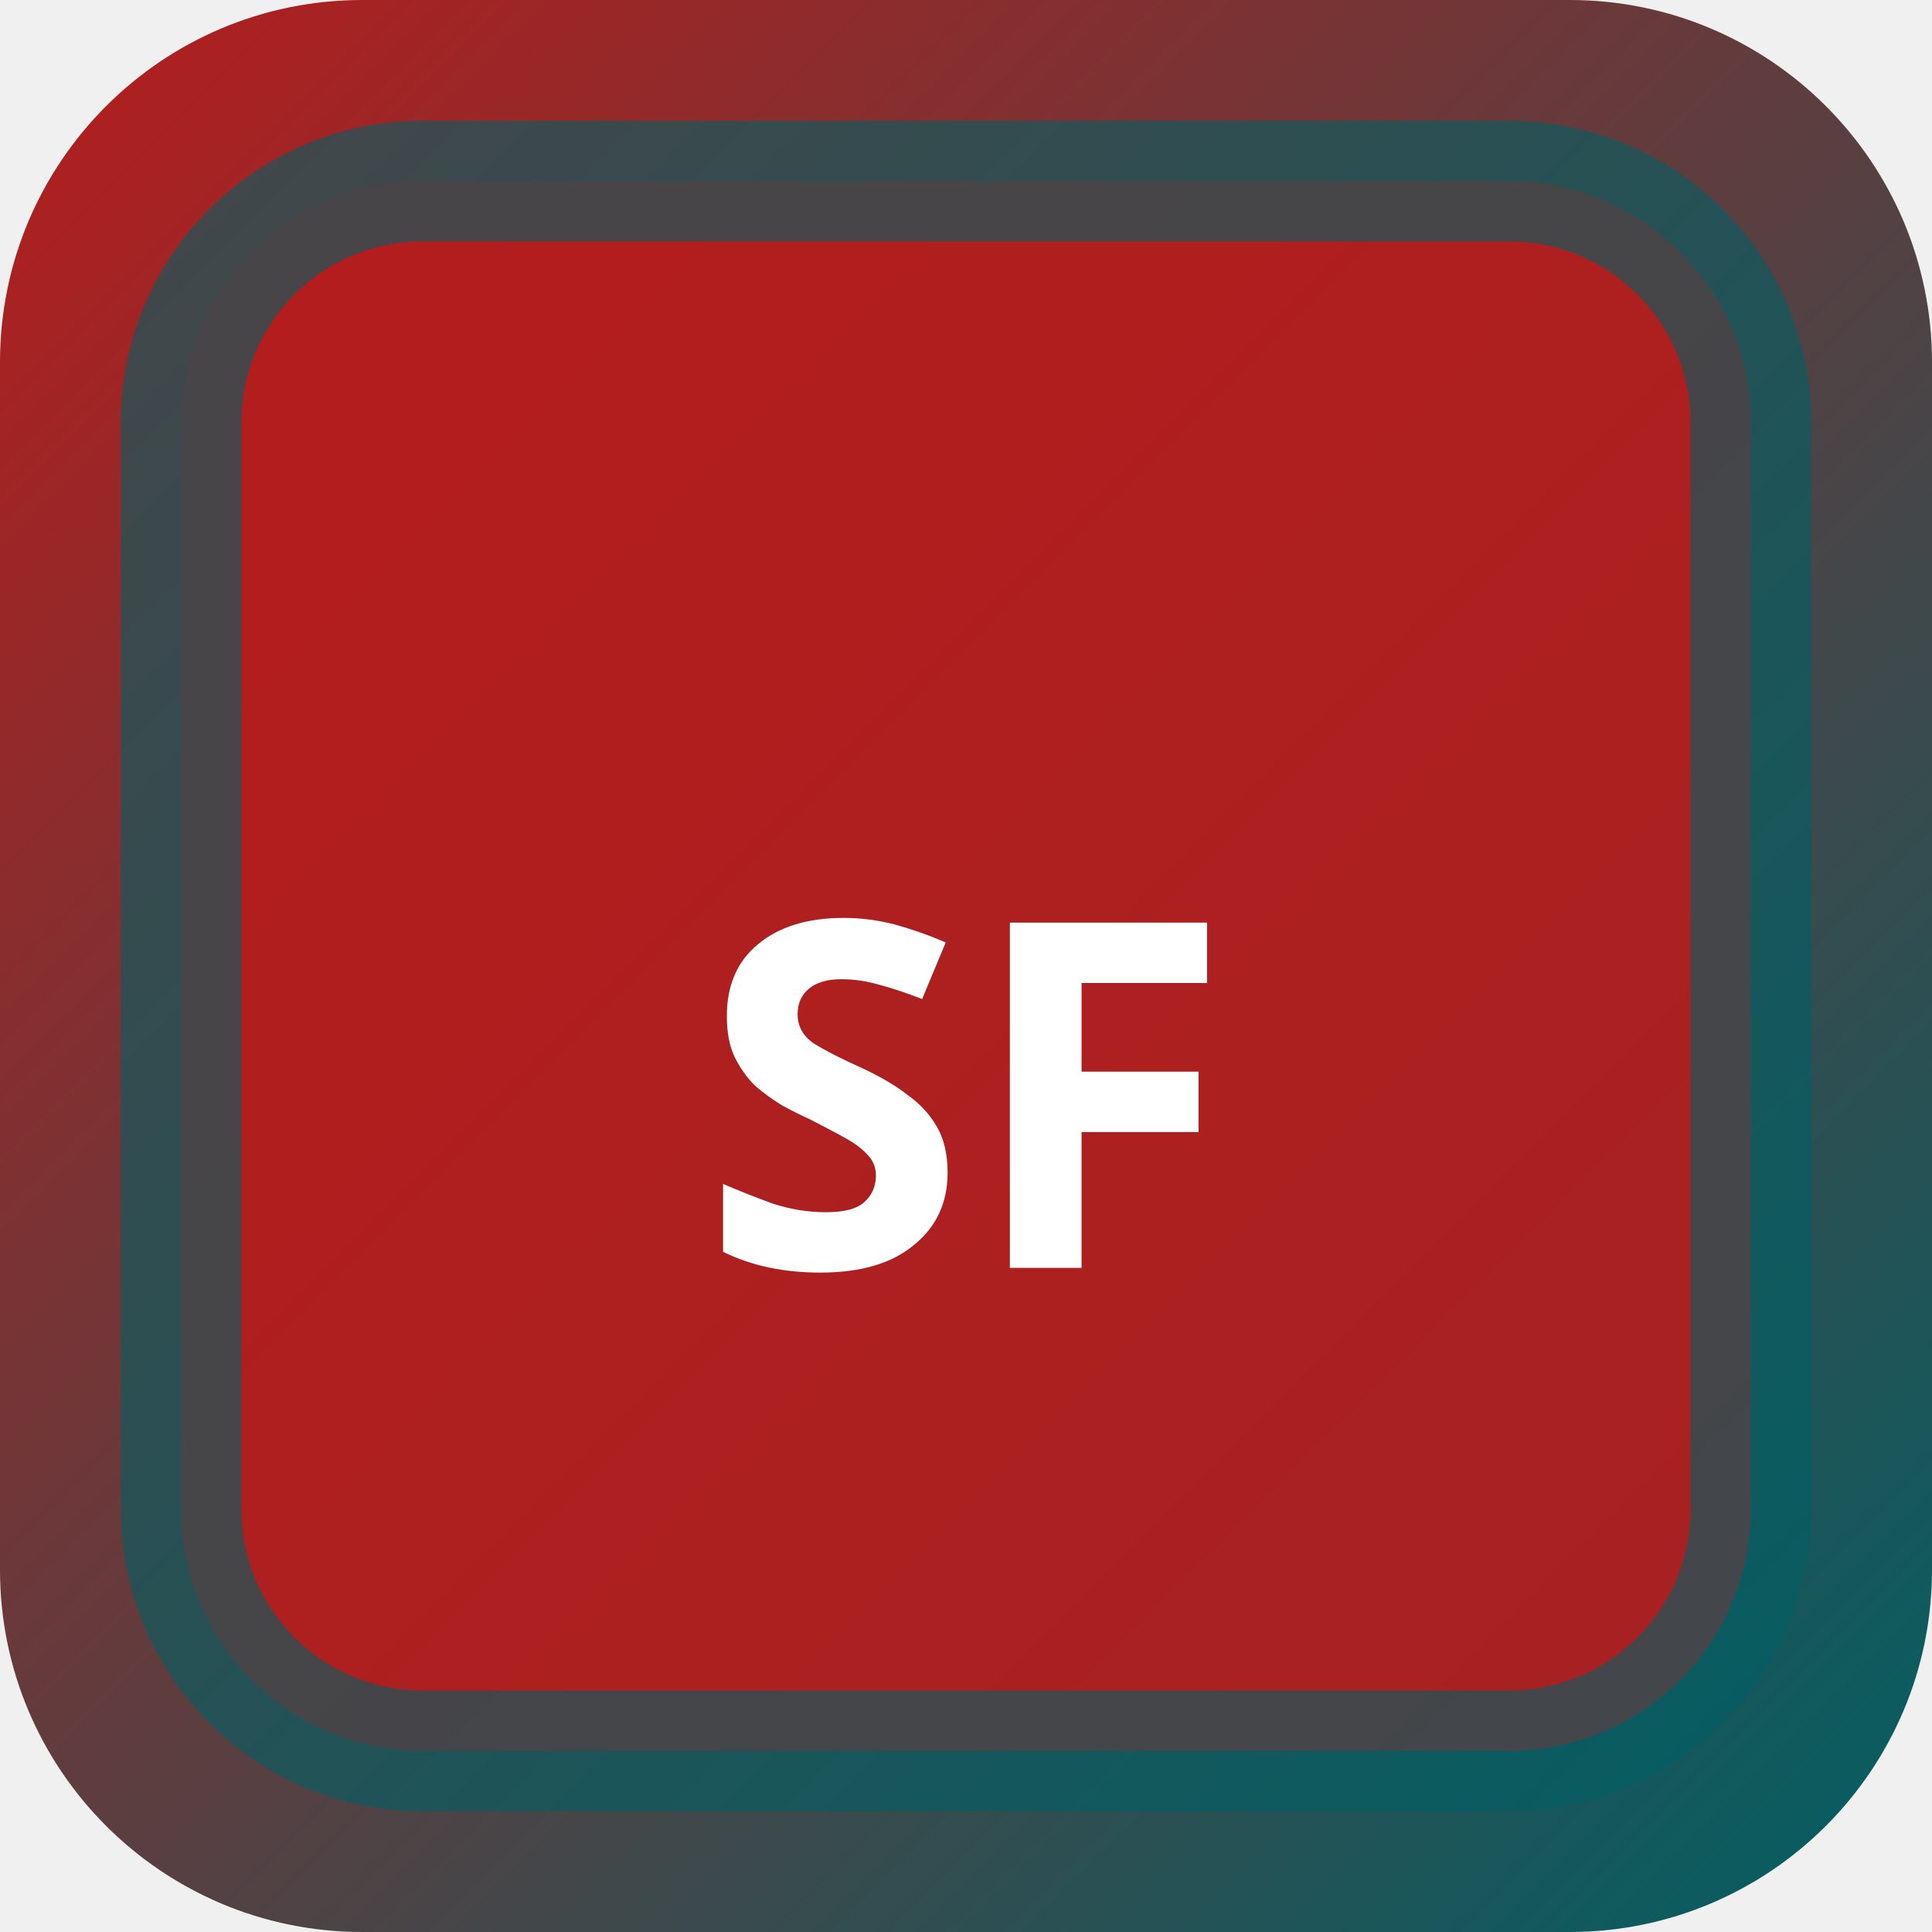
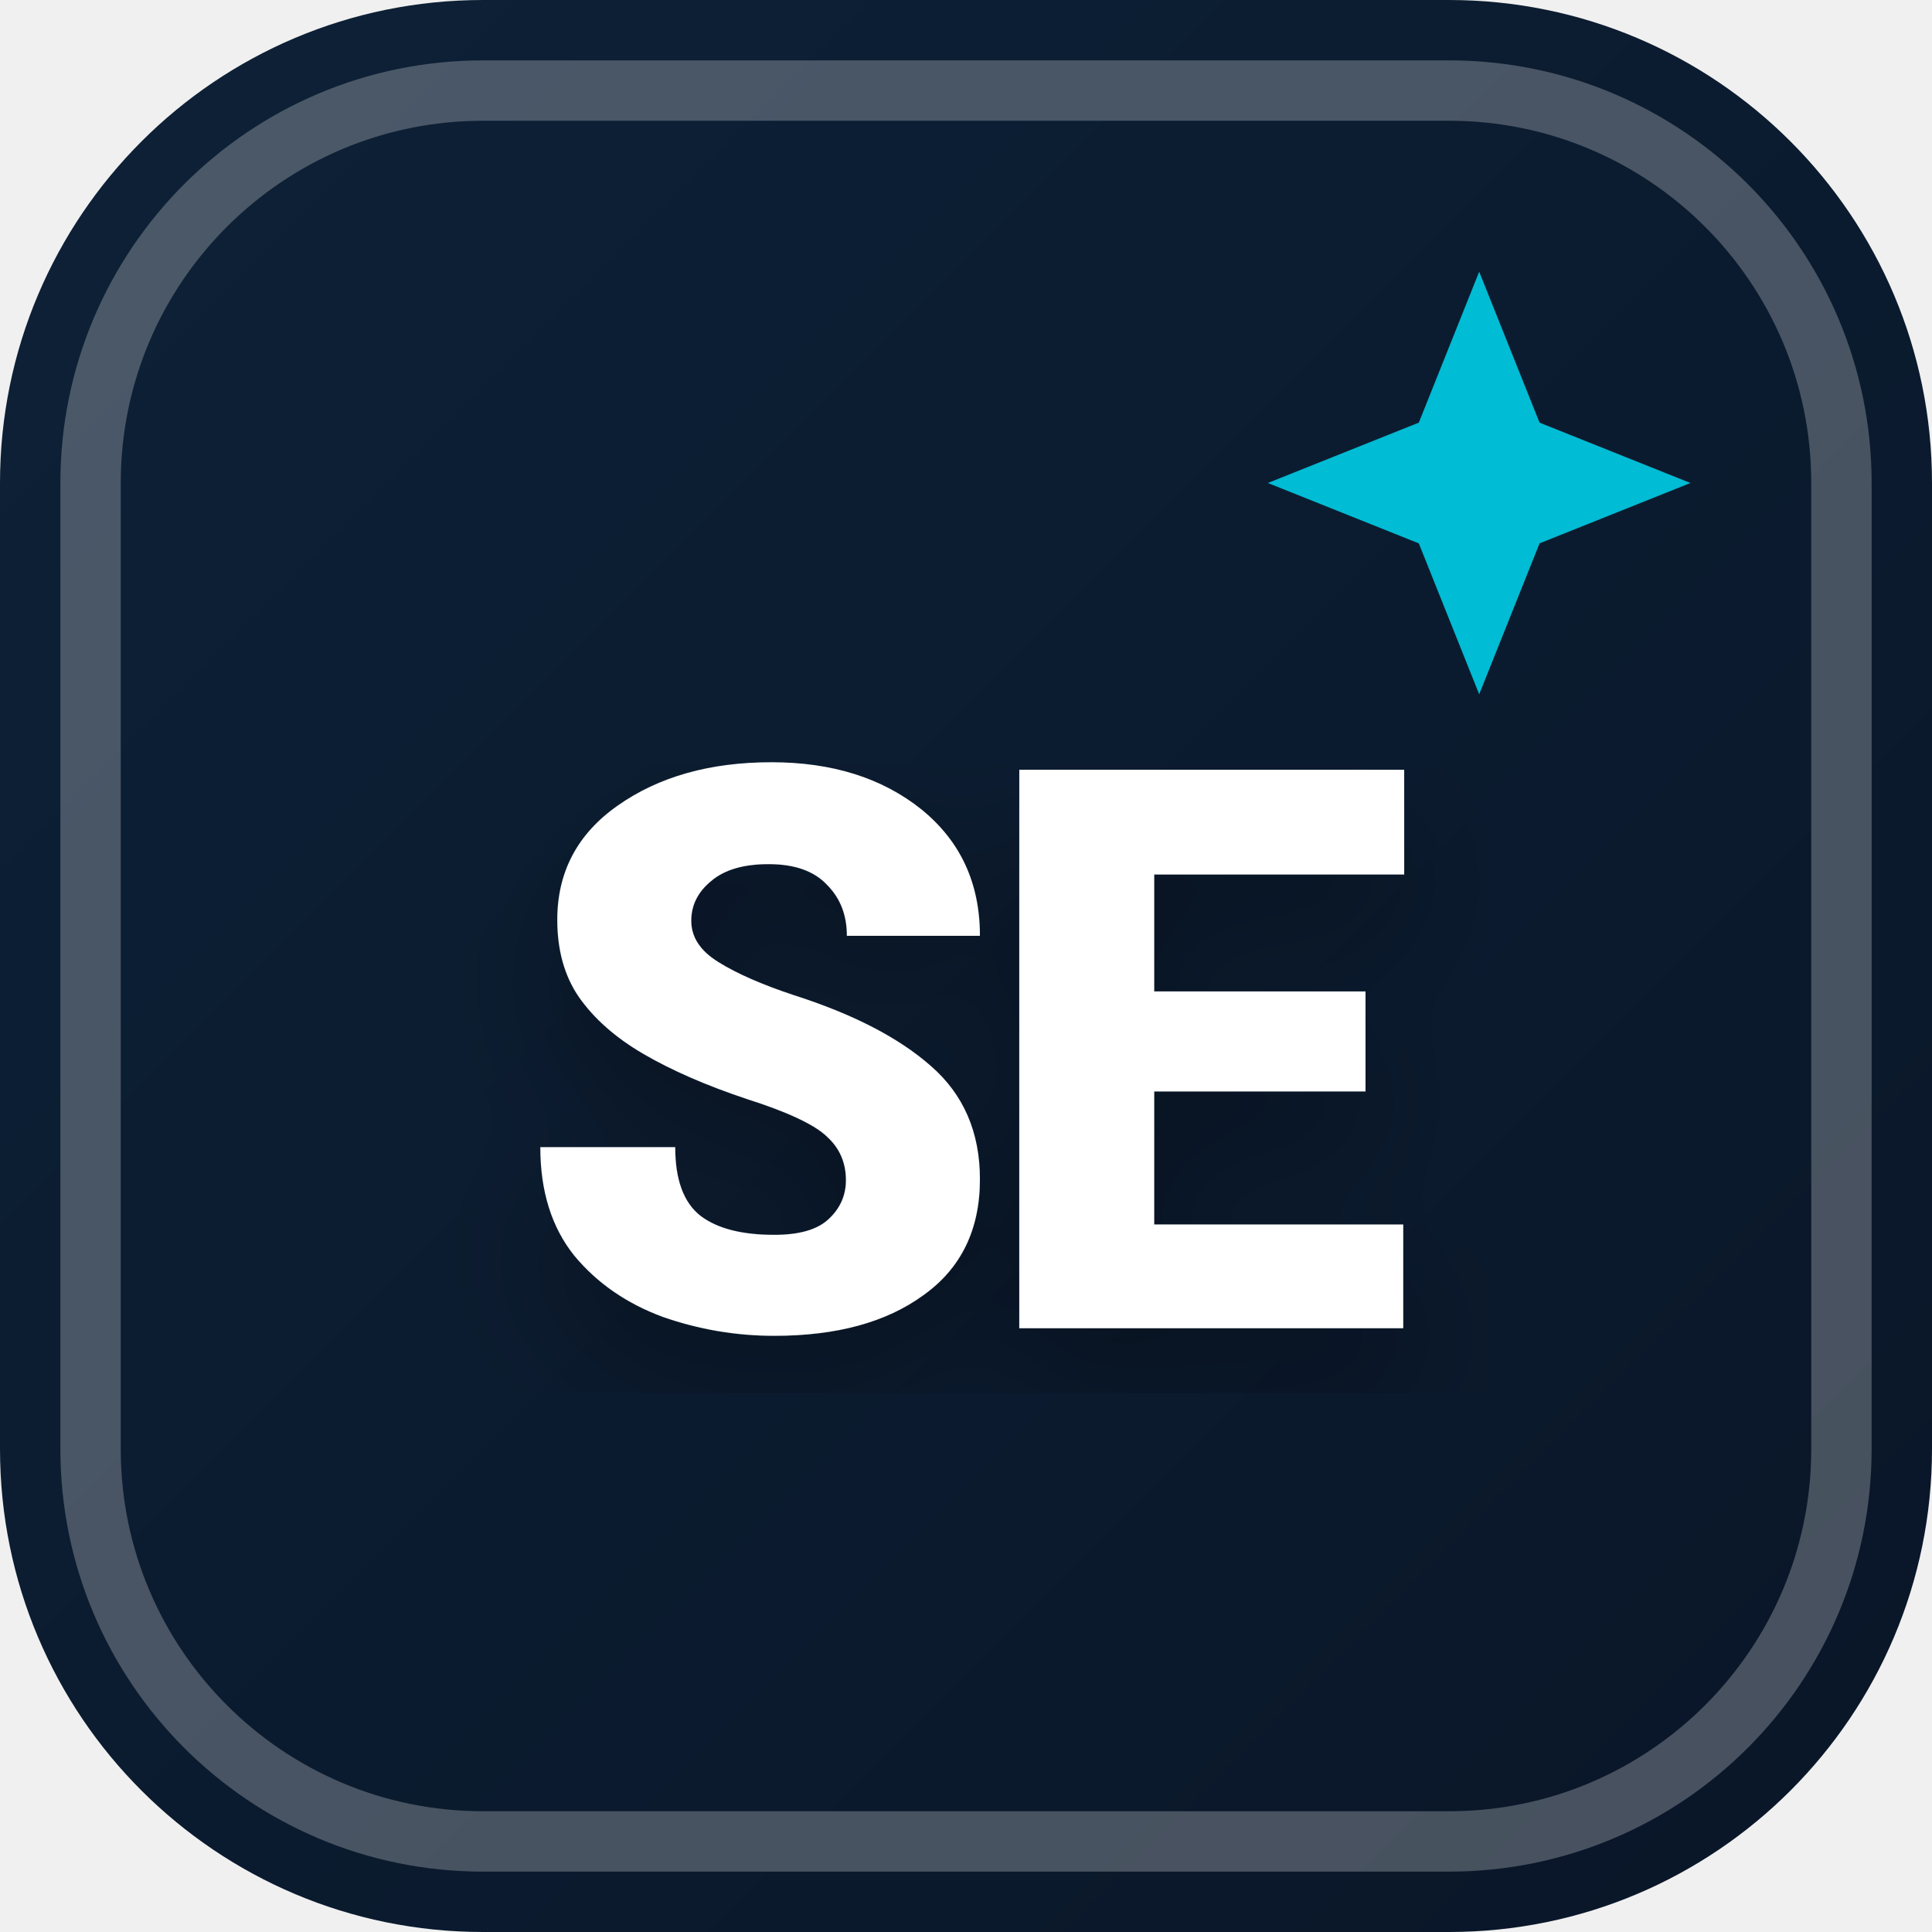
<svg xmlns="http://www.w3.org/2000/svg" width="32" height="32" viewBox="0 0 32 32">
  <defs>
-     <linearGradient id="bgsf-t" x1="0" y1="0" x2="1" y2="1">
-       <stop offset="0%" stop-color="#b71c1c" />
-       <stop offset="100%" stop-color="#006064" />
+     <linearGradient id="favBg-SE" x1="0%" y1="0%" x2="100%" y2="100%">
+       <stop offset="0%" stop-color="#0d2137" />
+       <stop offset="100%" stop-color="#0a1628" />
    </linearGradient>
+     <filter id="favShadow">
+       <feDropShadow dx="0" dy="1" stdDeviation="1" flood-color="#000000" flood-opacity="0.3" />
+     </filter>
  </defs>
-   <rect width="32" height="32" rx="6" fill="url(#bgsf-t)" />
-   <rect x="3" y="3" width="26" height="26" rx="4" fill="rgba(183,28,28,0.9)" stroke="rgba(0,96,100,0.6)" stroke-width="2" />
-   <text x="16" y="21" text-anchor="middle" fill="#fff" font-size="8" font-weight="700" font-family="system-ui">SF</text>
+   <rect width="32" height="32" rx="8" fill="url(#favBg-SE)" />
+   <rect x="1.5" y="1.5" width="29" height="29" rx="6.5" fill="none" stroke="#ffffff" stroke-width="1" opacity="0.25" />
+   <path d="M 24.5 4.5 L 25.5 7 L 28 8 L 25.5 9 L 24.5 11.5 L 23.5 9 L 21 8 L 23.5 7 Z" fill="#00bcd4" />
+   <text x="16" y="22" text-anchor="middle" font-family="system-ui, -apple-system, BlinkMacSystemFont, 'Segoe UI', Roboto, sans-serif" font-size="13" font-weight="800" fill="#ffffff" filter="url(#favShadow)" letter-spacing="-0.5">SE</text>
</svg>
